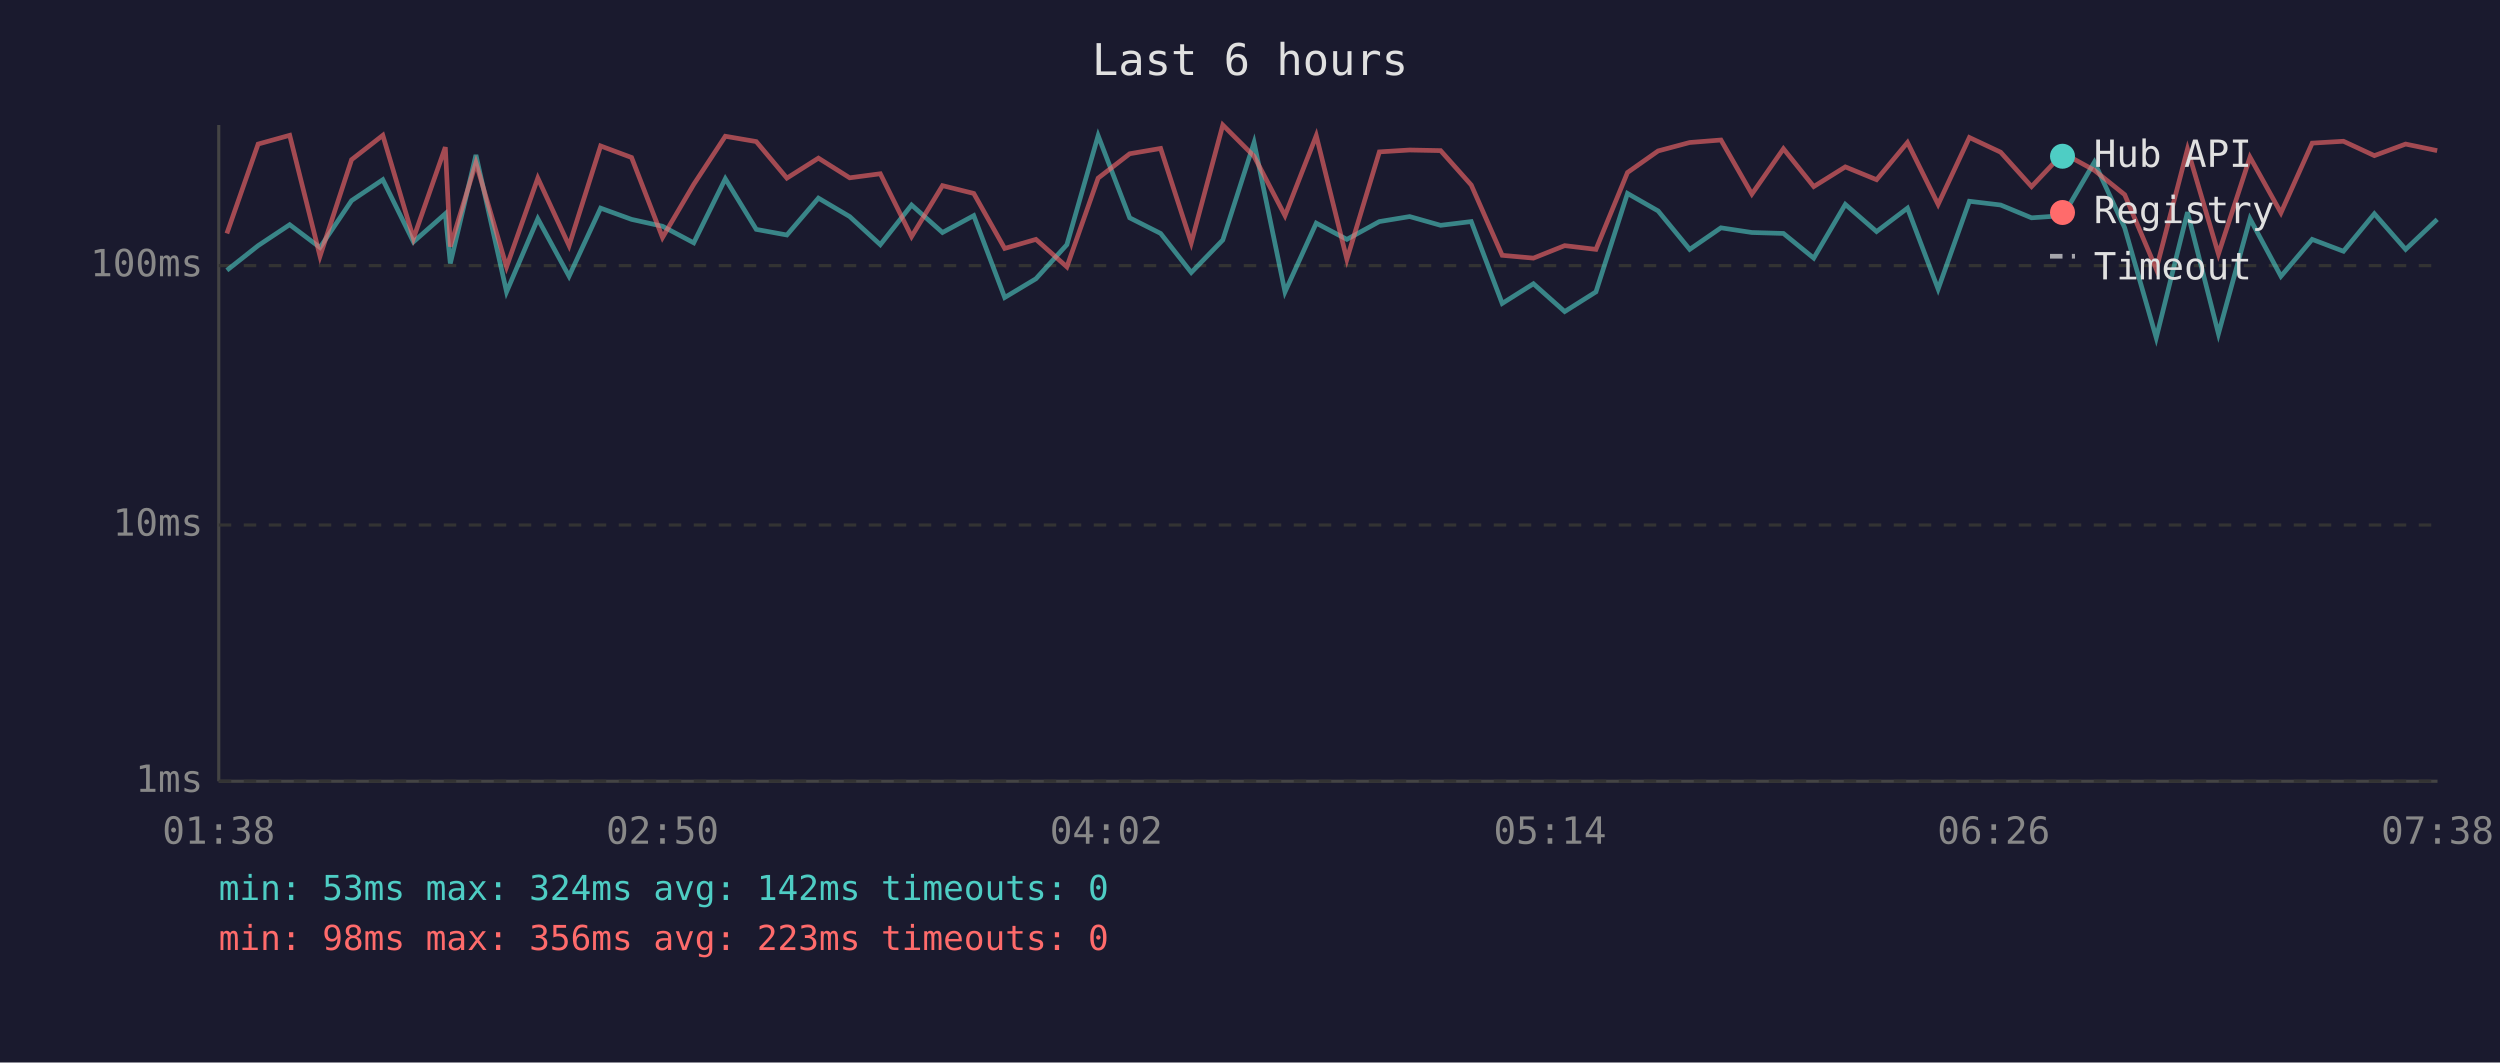
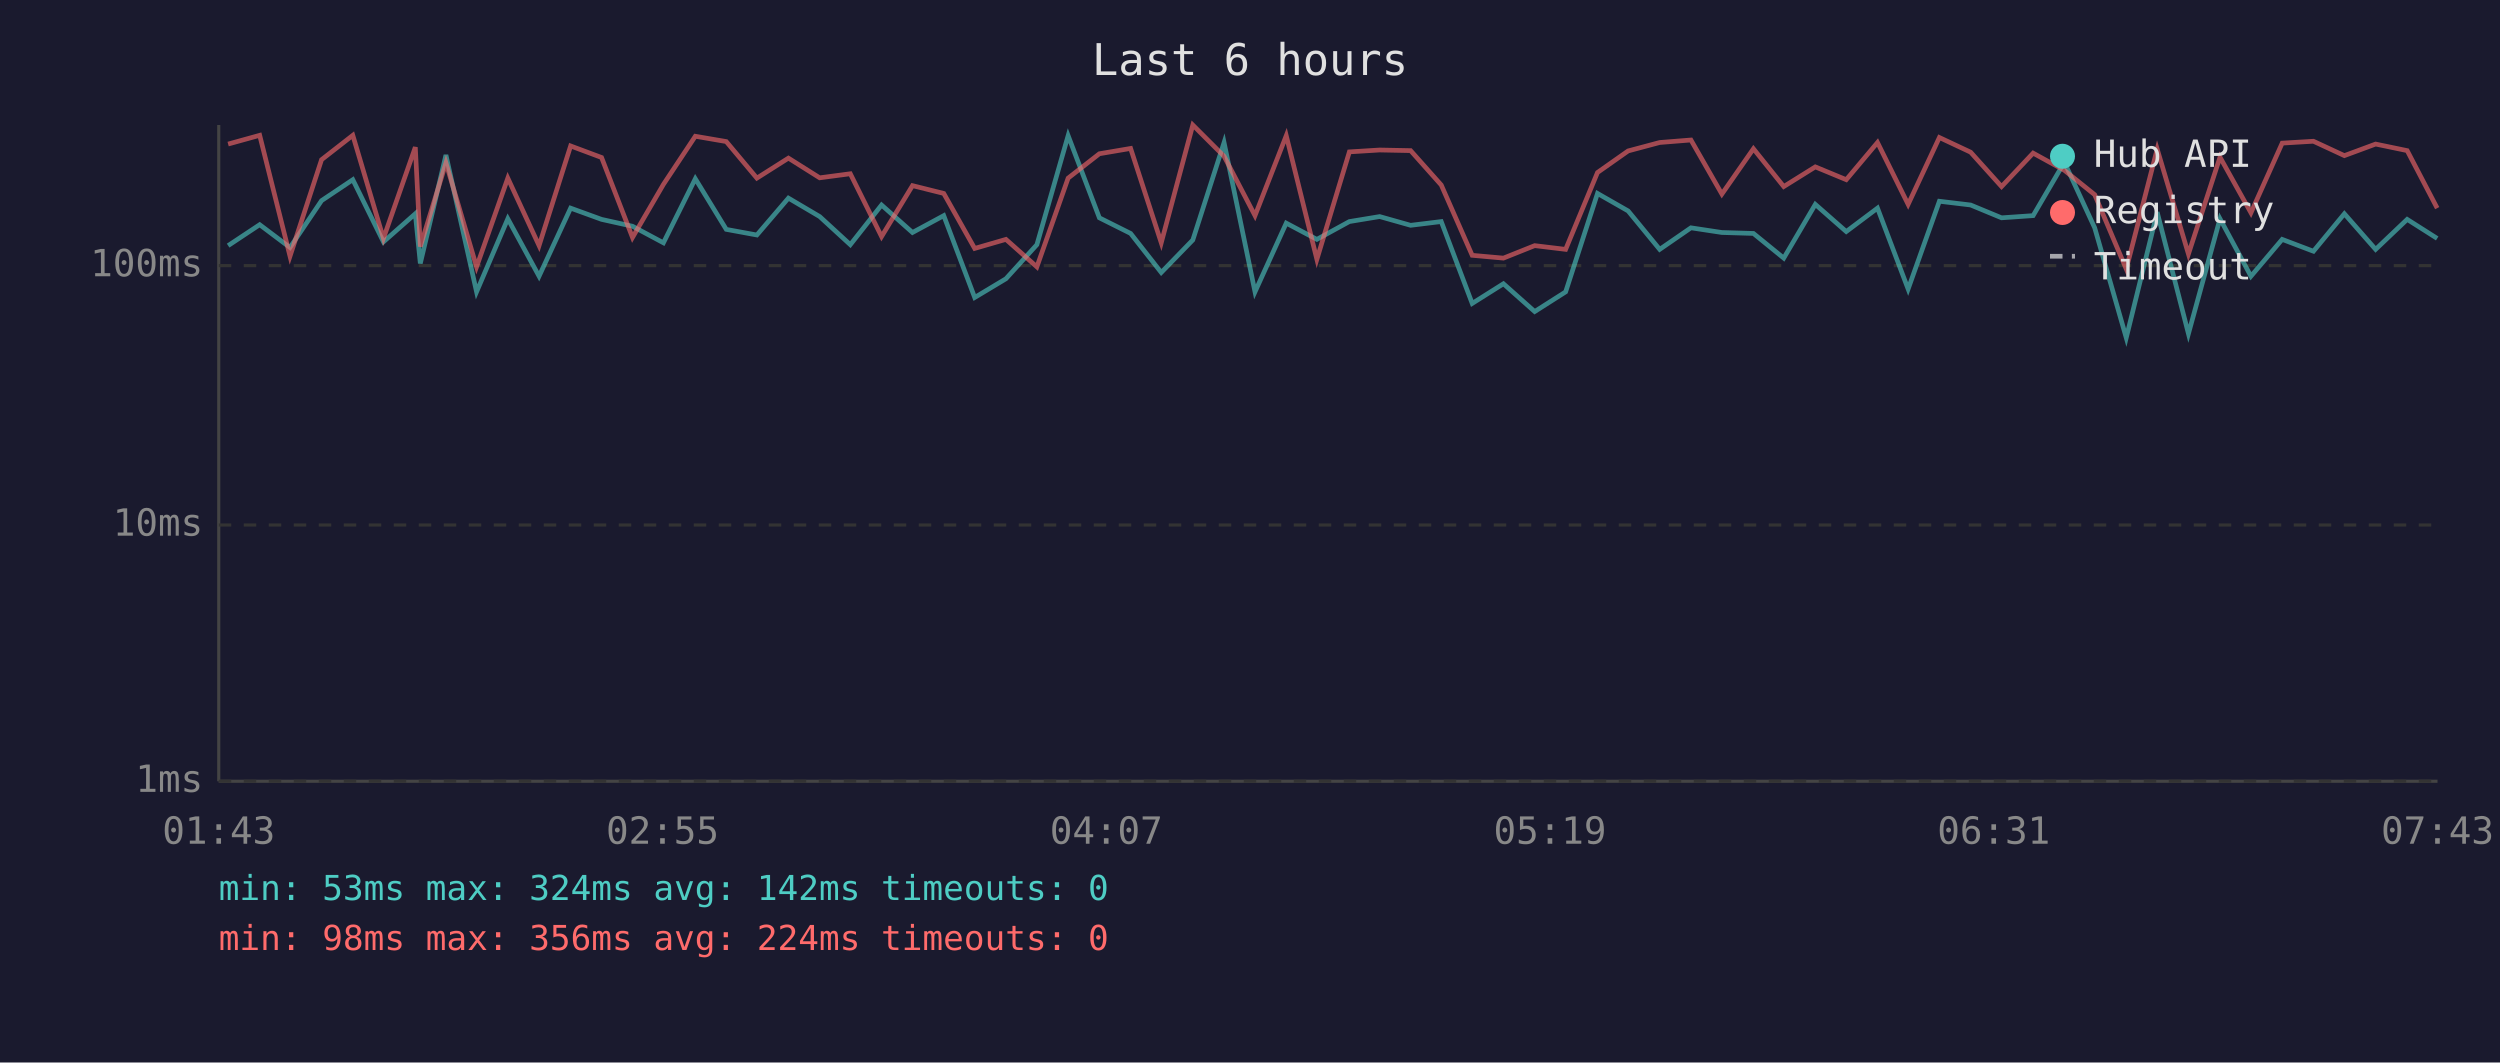
<svg xmlns="http://www.w3.org/2000/svg" viewBox="0 0 800 340" font-family="monospace" font-size="12">
  <rect width="800" height="340" fill="#1a1a2e" />
  <text x="400" y="24" fill="#e0e0e0" font-size="14" text-anchor="middle">Last 6 hours</text>
  <line x1="70" y1="40" x2="70" y2="250" stroke="#444" stroke-width="1" />
  <line x1="70" y1="250" x2="780" y2="250" stroke="#444" stroke-width="1" />
  <line x1="70" y1="250" x2="780" y2="250" stroke="#333" stroke-width="1" stroke-dasharray="4" />
  <text x="65" y="250" fill="#888" text-anchor="end" dominant-baseline="middle">1ms</text>
  <line x1="70" y1="168" x2="780" y2="168" stroke="#333" stroke-width="1" stroke-dasharray="4" />
  <text x="65" y="168" fill="#888" text-anchor="end" dominant-baseline="middle">10ms</text>
  <line x1="70" y1="85" x2="780" y2="85" stroke="#333" stroke-width="1" stroke-dasharray="4" />
  <text x="65" y="85" fill="#888" text-anchor="end" dominant-baseline="middle">100ms</text>
-   <text x="70" y="270" fill="#888" text-anchor="middle">01:38</text>
-   <text x="212" y="270" fill="#888" text-anchor="middle">02:50</text>
-   <text x="354" y="270" fill="#888" text-anchor="middle">04:02</text>
-   <text x="496" y="270" fill="#888" text-anchor="middle">05:14</text>
-   <text x="638" y="270" fill="#888" text-anchor="middle">06:26</text>
-   <text x="780" y="270" fill="#888" text-anchor="middle">07:38</text>
-   <polyline points="72.6,86.5 82.6,78.6 92.7,71.9 102.4,79.2 112.5,64.2 122.5,57.5 132.3,77.4 142.5,68.4 144.1,84.3 152.3,49.6 162.1,93.4 172.1,70.0 182.1,88.4 192.2,66.6 202.1,70.2 212.0,72.4 222.0,77.7 232.1,57.2 242.0,73.4 251.8,75.2 261.9,63.4 271.9,69.3 281.7,78.3 291.7,65.6 301.6,74.4 311.6,69.0 321.5,95.2 331.5,89.2 341.4,78.3 351.4,43.4 361.5,69.7 371.4,74.7 381.2,87.2 391.3,76.8 401.3,45.6 411.2,93.4 421.2,71.4 431.0,76.6 441.4,70.9 451.1,69.3 461.0,72.1 470.8,70.9 480.7,97.1 490.7,90.8 500.7,99.7 510.7,93.4 520.8,61.9 530.6,67.5 540.7,79.8 550.7,72.9 560.6,74.4 570.7,74.7 580.4,82.6 590.5,65.4 600.5,74.1 610.4,66.6 620.2,92.5 630.2,64.4 640.2,65.6 650.1,69.7 660.2,69.0 670.2,51.9 679.9,72.9 690.0,108.1 700.0,67.9 709.9,106.8 720.0,70.0 729.9,88.4 739.9,76.6 749.9,80.4 759.8,68.4 769.8,79.8 779.9,70.2" fill="none" stroke="#4ecdc4" stroke-width="1.5" opacity="0.6" />
-   <polyline points="72.6,74.7 82.6,46.1 92.7,43.3 102.4,82.0 112.5,51.1 122.5,43.3 132.3,76.3 142.5,47.1 144.1,78.9 152.3,52.1 162.1,85.4 172.1,57.0 182.1,78.6 192.2,46.7 202.1,50.4 212.0,76.0 222.0,59.0 232.1,43.6 242.0,45.3 251.8,57.0 261.9,50.6 271.9,56.9 281.7,55.6 291.7,75.7 301.6,59.4 311.6,61.9 321.5,79.5 331.5,76.6 341.4,85.4 351.4,57.0 361.5,49.2 371.4,47.5 381.2,77.7 391.3,40.0 401.3,50.0 411.2,69.0 421.2,43.4 431.0,83.0 441.4,48.6 451.1,48.0 461.0,48.2 470.8,59.2 480.7,81.7 490.7,82.6 500.7,78.6 510.7,79.8 520.8,55.2 530.6,48.3 540.7,45.6 550.7,44.8 560.6,62.1 570.7,47.6 580.4,59.7 590.5,53.4 600.5,57.5 610.4,45.6 620.2,65.4 630.2,44.0 640.2,48.7 650.1,59.7 660.2,49.0 670.2,54.5 679.9,62.3 690.0,86.1 700.0,47.7 709.9,81.3 720.0,50.3 729.9,68.1 739.9,45.8 749.9,45.2 759.8,49.8 769.8,46.1 779.9,48.2" fill="none" stroke="#ff6b6b" stroke-width="1.5" opacity="0.6" />
+   <text x="70" y="270" fill="#888" text-anchor="middle">01:43</text>
+   <text x="212" y="270" fill="#888" text-anchor="middle">02:55</text>
+   <text x="354" y="270" fill="#888" text-anchor="middle">04:07</text>
+   <text x="496" y="270" fill="#888" text-anchor="middle">05:19</text>
+   <text x="638" y="270" fill="#888" text-anchor="middle">06:31</text>
+   <text x="780" y="270" fill="#888" text-anchor="middle">07:43</text>
+   <polyline points="73.0,78.6 83.1,71.9 92.8,79.2 102.9,64.2 112.9,57.5 122.7,77.4 132.9,68.4 134.5,84.3 142.7,49.6 152.5,93.4 162.5,70.0 172.5,88.4 182.6,66.6 192.5,70.2 202.4,72.4 212.3,77.7 222.5,57.2 232.4,73.4 242.2,75.2 252.3,63.4 262.3,69.3 272.1,78.3 282.1,65.6 292.0,74.4 302.0,69.0 311.9,95.2 321.9,89.2 331.8,78.3 341.8,43.4 351.8,69.7 361.8,74.7 371.6,87.2 381.7,76.8 391.7,45.6 401.6,93.4 411.6,71.4 421.4,76.6 431.8,70.9 441.5,69.3 451.4,72.1 461.2,70.9 471.1,97.1 481.1,90.8 491.1,99.7 501.0,93.4 511.2,61.9 521.0,67.5 531.1,79.8 541.1,72.9 551.0,74.4 561.1,74.7 570.8,82.6 580.9,65.4 590.8,74.1 600.8,66.6 610.6,92.5 620.6,64.4 630.6,65.6 640.5,69.7 650.6,69.0 660.6,51.9 670.3,72.9 680.4,108.1 690.3,67.9 700.3,106.8 710.4,70.0 720.3,88.4 730.3,76.6 740.3,80.4 750.2,68.4 760.2,79.8 770.3,70.2 779.9,76.3" fill="none" stroke="#4ecdc4" stroke-width="1.5" opacity="0.6" />
+   <polyline points="73.0,46.1 83.1,43.3 92.8,82.0 102.9,51.1 112.9,43.3 122.7,76.3 132.9,47.1 134.5,78.9 142.7,52.1 152.5,85.4 162.5,57.0 172.5,78.6 182.6,46.7 192.5,50.4 202.4,76.0 212.3,59.0 222.5,43.6 232.4,45.3 242.2,57.0 252.3,50.6 262.3,56.9 272.1,55.6 282.1,75.7 292.0,59.4 302.0,61.9 311.9,79.5 321.9,76.6 331.8,85.4 341.8,57.0 351.8,49.2 361.8,47.5 371.6,77.7 381.7,40.0 391.7,50.0 401.6,69.0 411.6,43.4 421.4,83.0 431.8,48.6 441.5,48.0 451.4,48.2 461.2,59.2 471.1,81.7 481.1,82.6 491.1,78.6 501.0,79.8 511.2,55.2 521.0,48.3 531.1,45.6 541.1,44.8 551.0,62.1 561.1,47.6 570.8,59.7 580.9,53.4 590.8,57.5 600.8,45.6 610.6,65.4 620.6,44.0 630.6,48.7 640.5,59.7 650.6,49.0 660.6,54.5 670.3,62.3 680.4,86.1 690.3,47.7 700.3,81.3 710.4,50.3 720.3,68.1 730.3,45.8 740.3,45.2 750.2,49.8 760.2,46.1 770.3,48.2 779.9,66.6" fill="none" stroke="#ff6b6b" stroke-width="1.5" opacity="0.6" />
  <circle cx="660" cy="50" r="4" fill="#4ecdc4" />
  <text x="670" y="50" fill="#e0e0e0" dominant-baseline="middle">Hub API</text>
  <circle cx="660" cy="68" r="4" fill="#ff6b6b" />
  <text x="670" y="68" fill="#e0e0e0" dominant-baseline="middle">Registry</text>
  <line x1="656" y1="82" x2="664" y2="82" stroke="#e0e0e0" stroke-width="1.5" stroke-dasharray="4,3" opacity="0.7" />
  <text x="670" y="86" fill="#e0e0e0" dominant-baseline="middle">Timeout</text>
  <text x="70" y="288" fill="#4ecdc4" font-size="11">min: 53ms  max: 324ms  avg: 142ms  timeouts: 0</text>
-   <text x="70" y="304" fill="#ff6b6b" font-size="11">min: 98ms  max: 356ms  avg: 223ms  timeouts: 0</text>
+   <text x="70" y="304" fill="#ff6b6b" font-size="11">min: 98ms  max: 356ms  avg: 224ms  timeouts: 0</text>
</svg>
